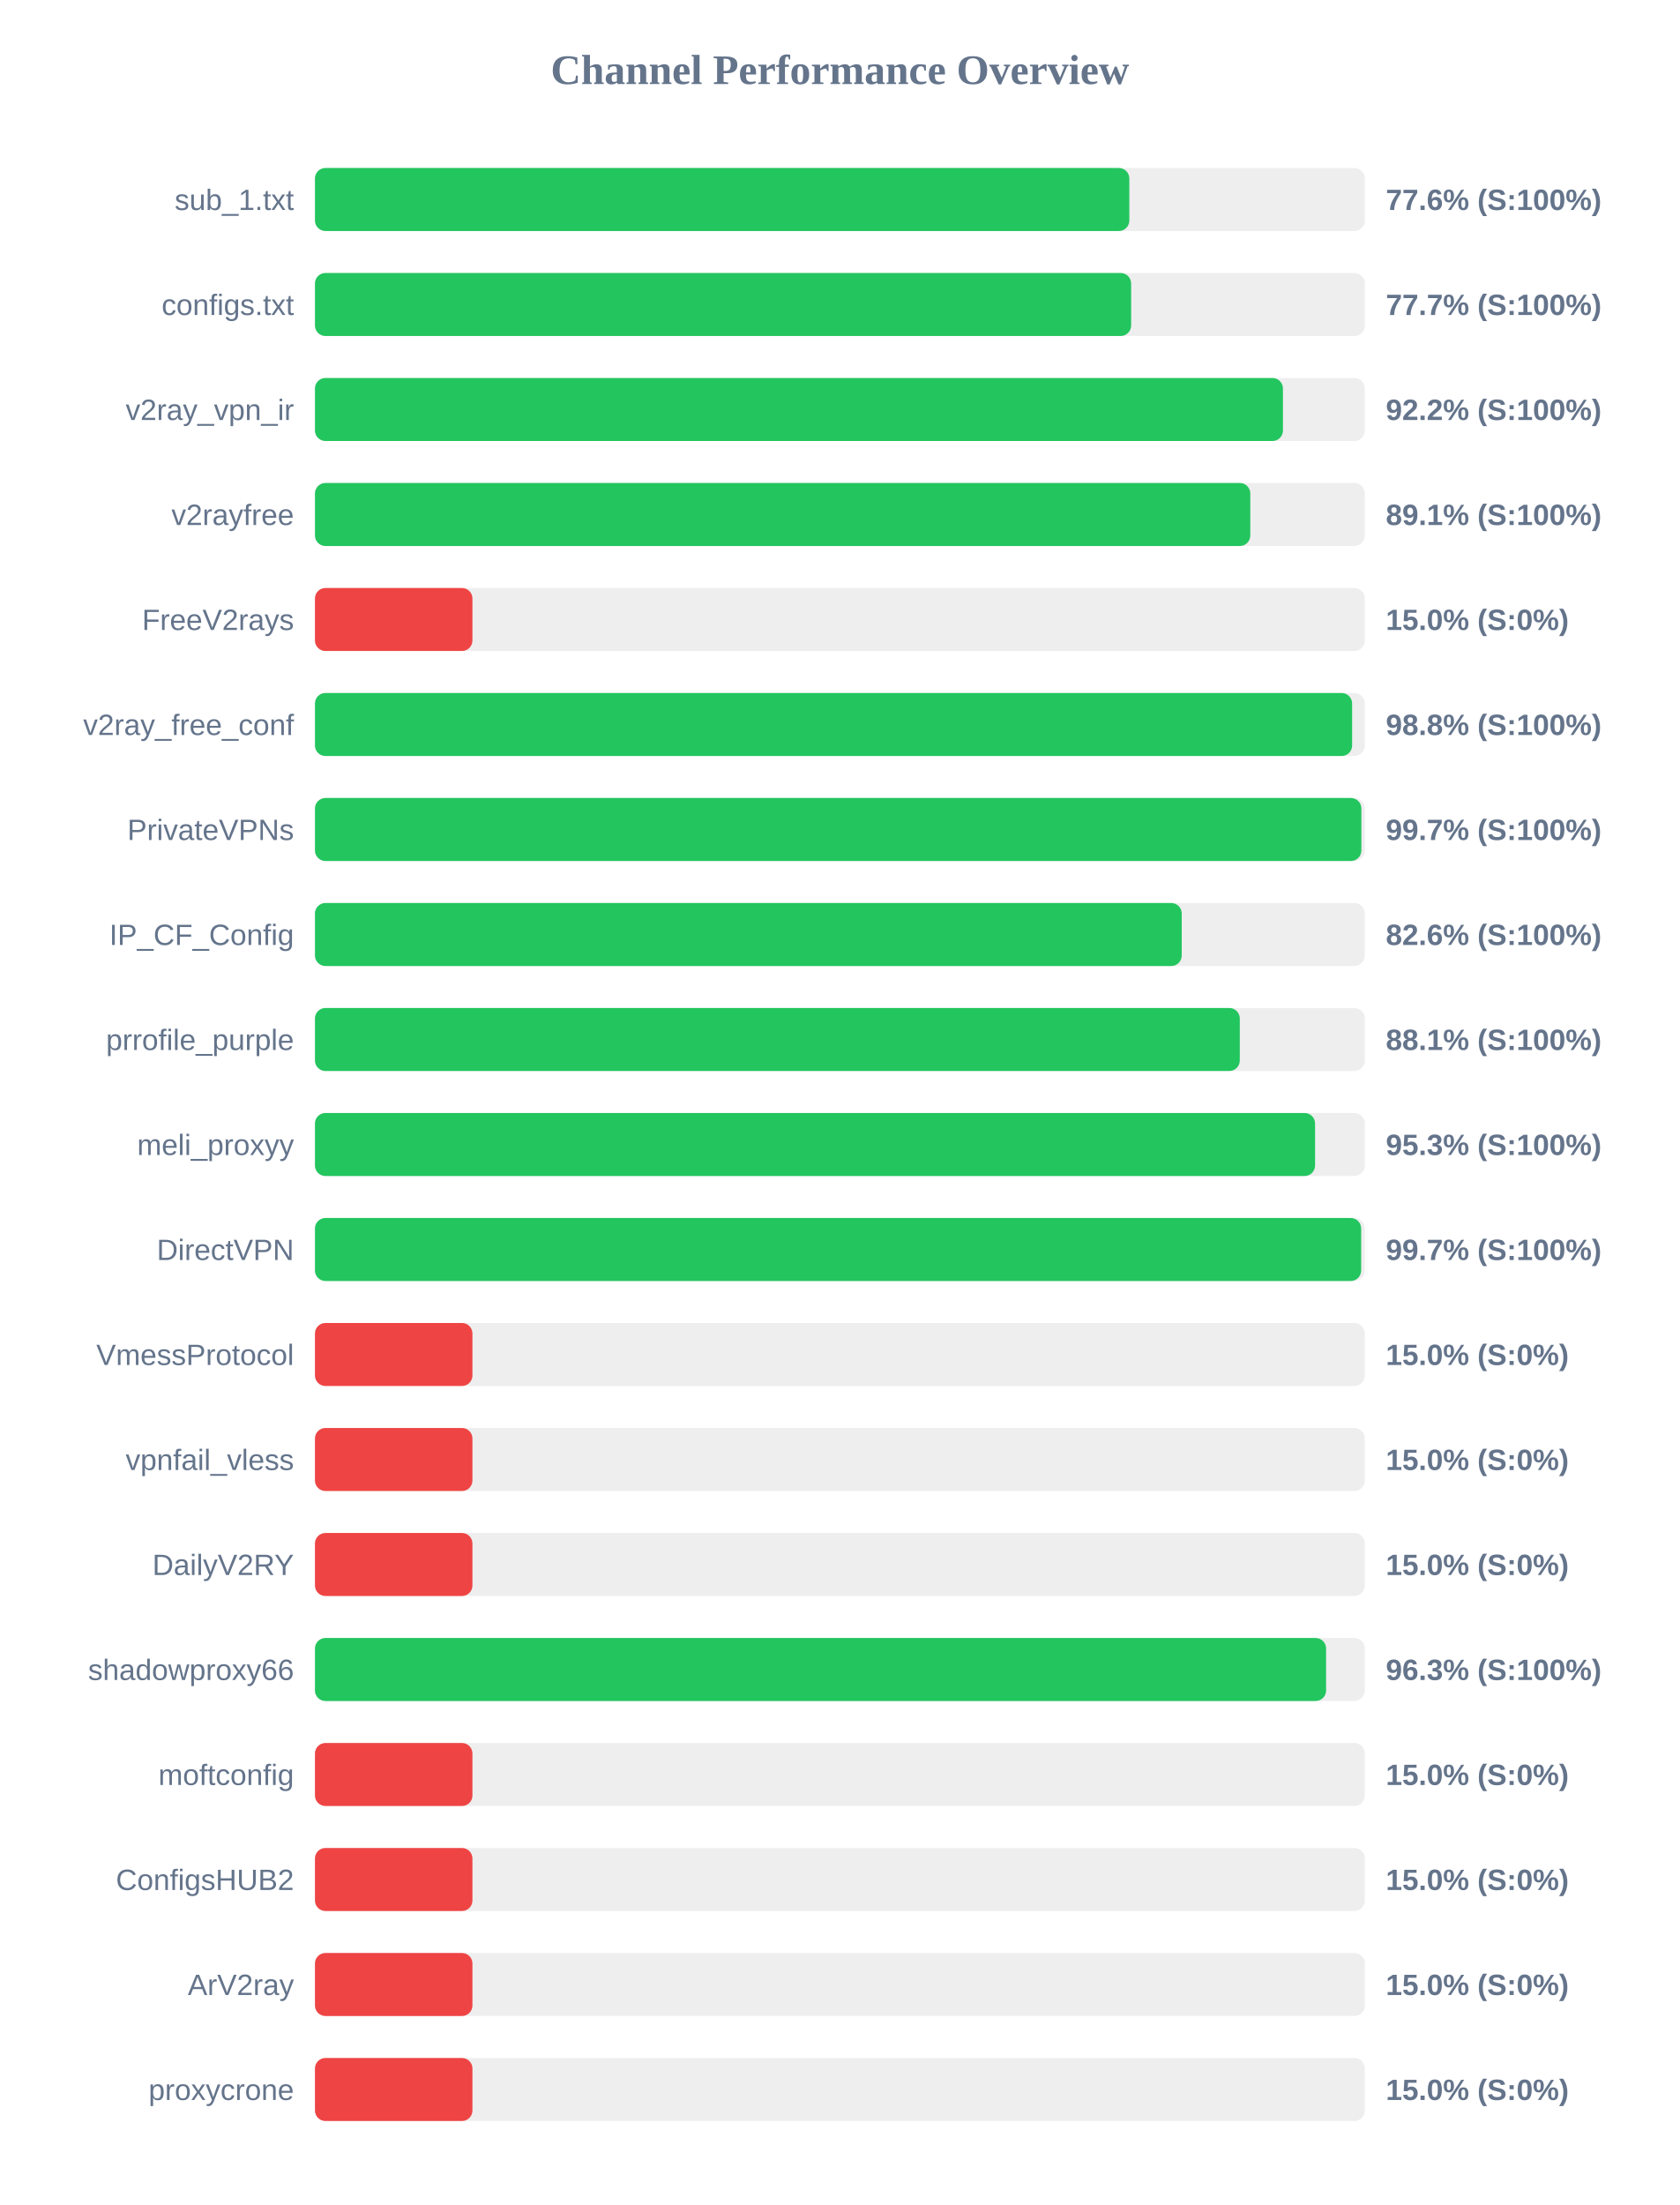
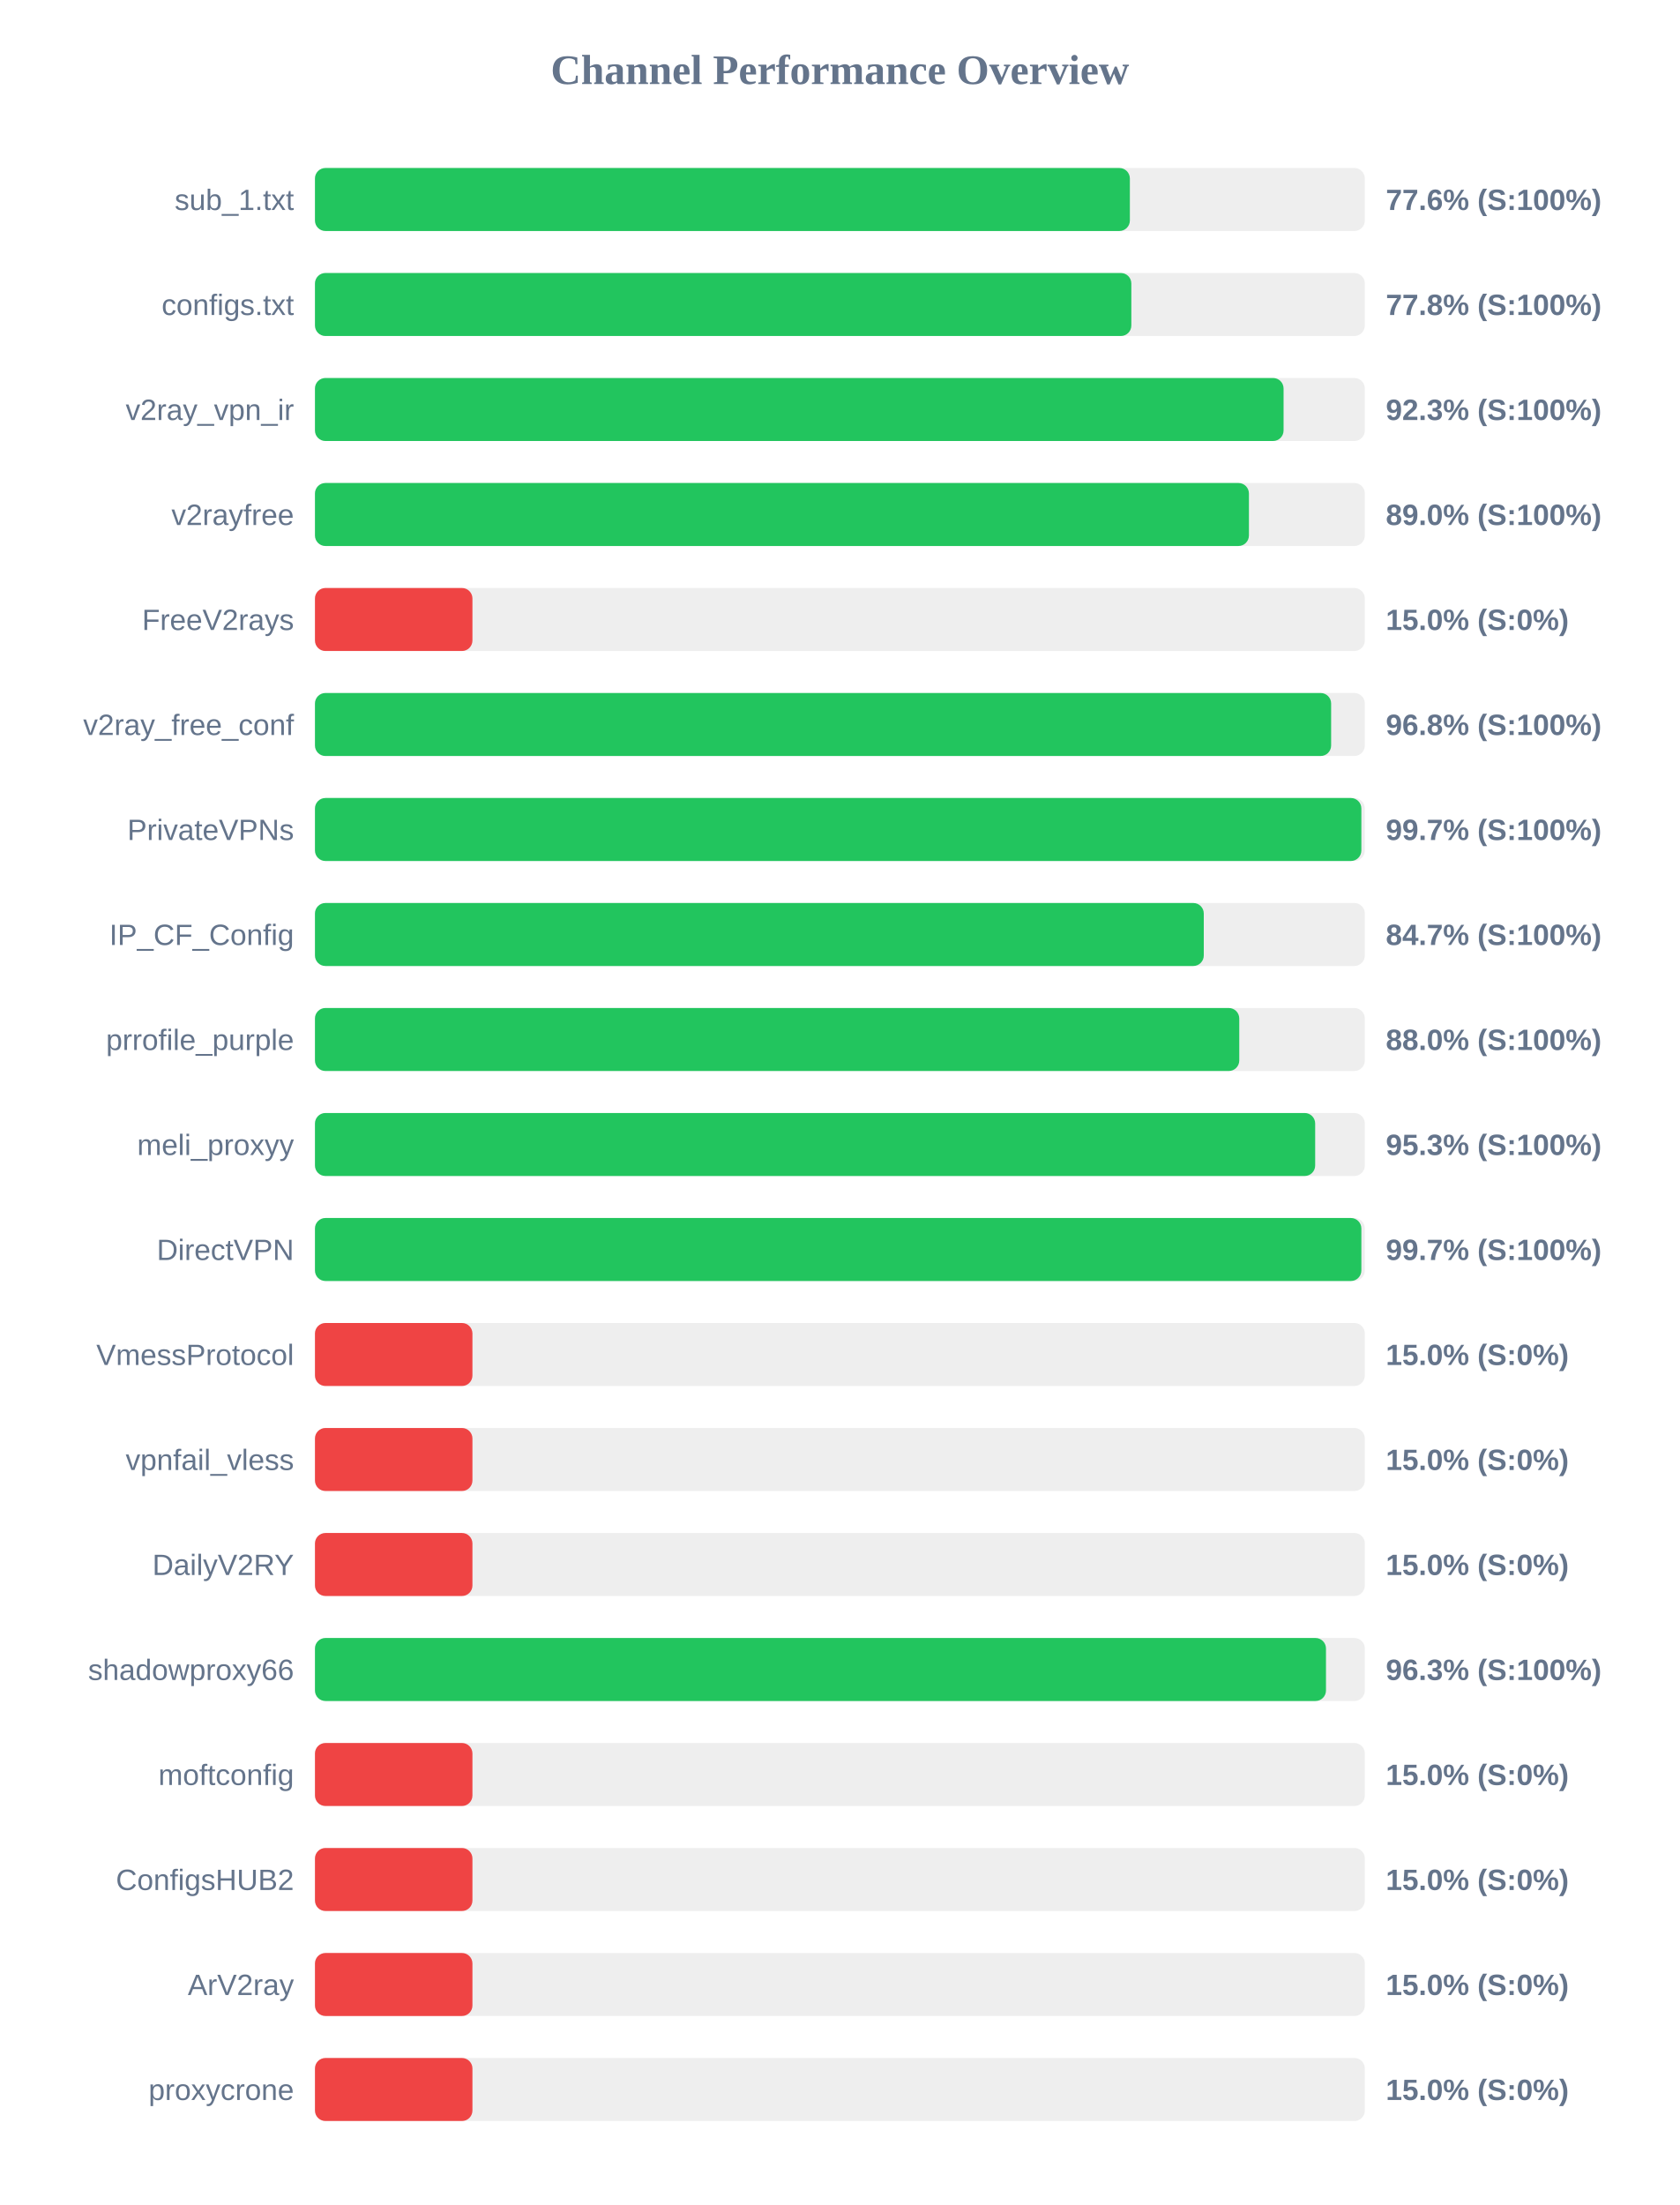
<svg xmlns="http://www.w3.org/2000/svg" width="800" height="1050" version="1.1">
  <style>
        .row { font: 14px Arial; fill: #64748b; }
        .score { font: bold 14px Arial; fill: #64748b; }
    </style>
  <text x="400" y="40" text-anchor="middle" font-size="20px" font-weight="bold" fill="#64748b">Channel Performance Overview</text>
  <rect x="150" y="80" width="500" height="30" fill="#eee" rx="5" />
-   <rect x="150" y="80" width="387.85" height="30" fill="#22c55e" rx="5" />
+   <rect x="150" y="80" width="388.1" height="30" fill="#22c55e" rx="5" />
  <text x="140" y="100" text-anchor="end" class="row">sub_1.txt</text>
  <text x="660" y="100" text-anchor="start" class="score">77.6% (S:100%)</text>
  <rect x="150" y="130" width="500" height="30" fill="#eee" rx="5" />
-   <rect x="150" y="130" width="388.7" height="30" fill="#22c55e" rx="5" />
+   <rect x="150" y="130" width="388.8" height="30" fill="#22c55e" rx="5" />
  <text x="140" y="150" text-anchor="end" class="row">configs.txt</text>
-   <text x="660" y="150" text-anchor="start" class="score">77.7% (S:100%)</text>
+   <text x="660" y="150" text-anchor="start" class="score">77.8% (S:100%)</text>
  <rect x="150" y="180" width="500" height="30" fill="#eee" rx="5" />
-   <rect x="150" y="180" width="461.0" height="30" fill="#22c55e" rx="5" />
+   <rect x="150" y="180" width="461.3" height="30" fill="#22c55e" rx="5" />
  <text x="140" y="200" text-anchor="end" class="row">v2ray_vpn_ir</text>
-   <text x="660" y="200" text-anchor="start" class="score">92.2% (S:100%)</text>
+   <text x="660" y="200" text-anchor="start" class="score">92.3% (S:100%)</text>
  <rect x="150" y="230" width="500" height="30" fill="#eee" rx="5" />
-   <rect x="150" y="230" width="445.45" height="30" fill="#22c55e" rx="5" />
+   <rect x="150" y="230" width="444.8" height="30" fill="#22c55e" rx="5" />
  <text x="140" y="250" text-anchor="end" class="row">v2rayfree</text>
-   <text x="660" y="250" text-anchor="start" class="score">89.1% (S:100%)</text>
+   <text x="660" y="250" text-anchor="start" class="score">89.0% (S:100%)</text>
  <rect x="150" y="280" width="500" height="30" fill="#eee" rx="5" />
  <rect x="150" y="280" width="75.0" height="30" fill="#ef4444" rx="5" />
  <text x="140" y="300" text-anchor="end" class="row">FreeV2rays</text>
  <text x="660" y="300" text-anchor="start" class="score">15.0% (S:0%)</text>
  <rect x="150" y="330" width="500" height="30" fill="#eee" rx="5" />
-   <rect x="150" y="330" width="493.95" height="30" fill="#22c55e" rx="5" />
+   <rect x="150" y="330" width="483.95" height="30" fill="#22c55e" rx="5" />
  <text x="140" y="350" text-anchor="end" class="row">v2ray_free_conf</text>
-   <text x="660" y="350" text-anchor="start" class="score">98.8% (S:100%)</text>
+   <text x="660" y="350" text-anchor="start" class="score">96.8% (S:100%)</text>
  <rect x="150" y="380" width="500" height="30" fill="#eee" rx="5" />
  <rect x="150" y="380" width="498.35" height="30" fill="#22c55e" rx="5" />
  <text x="140" y="400" text-anchor="end" class="row">PrivateVPNs</text>
  <text x="660" y="400" text-anchor="start" class="score">99.7% (S:100%)</text>
  <rect x="150" y="430" width="500" height="30" fill="#eee" rx="5" />
-   <rect x="150" y="430" width="412.8" height="30" fill="#22c55e" rx="5" />
+   <rect x="150" y="430" width="423.3" height="30" fill="#22c55e" rx="5" />
  <text x="140" y="450" text-anchor="end" class="row">IP_CF_Config</text>
-   <text x="660" y="450" text-anchor="start" class="score">82.6% (S:100%)</text>
+   <text x="660" y="450" text-anchor="start" class="score">84.7% (S:100%)</text>
  <rect x="150" y="480" width="500" height="30" fill="#eee" rx="5" />
-   <rect x="150" y="480" width="440.45" height="30" fill="#22c55e" rx="5" />
+   <rect x="150" y="480" width="440.2" height="30" fill="#22c55e" rx="5" />
  <text x="140" y="500" text-anchor="end" class="row">prrofile_purple</text>
-   <text x="660" y="500" text-anchor="start" class="score">88.1% (S:100%)</text>
+   <text x="660" y="500" text-anchor="start" class="score">88.0% (S:100%)</text>
  <rect x="150" y="530" width="500" height="30" fill="#eee" rx="5" />
-   <rect x="150" y="530" width="476.3" height="30" fill="#22c55e" rx="5" />
+   <rect x="150" y="530" width="476.35" height="30" fill="#22c55e" rx="5" />
  <text x="140" y="550" text-anchor="end" class="row">meli_proxyy</text>
  <text x="660" y="550" text-anchor="start" class="score">95.3% (S:100%)</text>
  <rect x="150" y="580" width="500" height="30" fill="#eee" rx="5" />
-   <rect x="150" y="580" width="498.25" height="30" fill="#22c55e" rx="5" />
+   <rect x="150" y="580" width="498.35" height="30" fill="#22c55e" rx="5" />
  <text x="140" y="600" text-anchor="end" class="row">DirectVPN</text>
  <text x="660" y="600" text-anchor="start" class="score">99.7% (S:100%)</text>
  <rect x="150" y="630" width="500" height="30" fill="#eee" rx="5" />
  <rect x="150" y="630" width="75.0" height="30" fill="#ef4444" rx="5" />
  <text x="140" y="650" text-anchor="end" class="row">VmessProtocol</text>
  <text x="660" y="650" text-anchor="start" class="score">15.0% (S:0%)</text>
  <rect x="150" y="680" width="500" height="30" fill="#eee" rx="5" />
  <rect x="150" y="680" width="75.0" height="30" fill="#ef4444" rx="5" />
  <text x="140" y="700" text-anchor="end" class="row">vpnfail_vless</text>
  <text x="660" y="700" text-anchor="start" class="score">15.0% (S:0%)</text>
  <rect x="150" y="730" width="500" height="30" fill="#eee" rx="5" />
  <rect x="150" y="730" width="75.0" height="30" fill="#ef4444" rx="5" />
  <text x="140" y="750" text-anchor="end" class="row">DailyV2RY</text>
  <text x="660" y="750" text-anchor="start" class="score">15.0% (S:0%)</text>
  <rect x="150" y="780" width="500" height="30" fill="#eee" rx="5" />
-   <rect x="150" y="780" width="481.55" height="30" fill="#22c55e" rx="5" />
+   <rect x="150" y="780" width="481.5" height="30" fill="#22c55e" rx="5" />
  <text x="140" y="800" text-anchor="end" class="row">shadowproxy66</text>
  <text x="660" y="800" text-anchor="start" class="score">96.3% (S:100%)</text>
  <rect x="150" y="830" width="500" height="30" fill="#eee" rx="5" />
  <rect x="150" y="830" width="75.0" height="30" fill="#ef4444" rx="5" />
  <text x="140" y="850" text-anchor="end" class="row">moftconfig</text>
  <text x="660" y="850" text-anchor="start" class="score">15.0% (S:0%)</text>
  <rect x="150" y="880" width="500" height="30" fill="#eee" rx="5" />
  <rect x="150" y="880" width="75.0" height="30" fill="#ef4444" rx="5" />
  <text x="140" y="900" text-anchor="end" class="row">ConfigsHUB2</text>
  <text x="660" y="900" text-anchor="start" class="score">15.0% (S:0%)</text>
  <rect x="150" y="930" width="500" height="30" fill="#eee" rx="5" />
  <rect x="150" y="930" width="75.0" height="30" fill="#ef4444" rx="5" />
  <text x="140" y="950" text-anchor="end" class="row">ArV2ray</text>
  <text x="660" y="950" text-anchor="start" class="score">15.0% (S:0%)</text>
  <rect x="150" y="980" width="500" height="30" fill="#eee" rx="5" />
  <rect x="150" y="980" width="75.0" height="30" fill="#ef4444" rx="5" />
  <text x="140" y="1000" text-anchor="end" class="row">proxycrone</text>
  <text x="660" y="1000" text-anchor="start" class="score">15.0% (S:0%)</text>
</svg>
